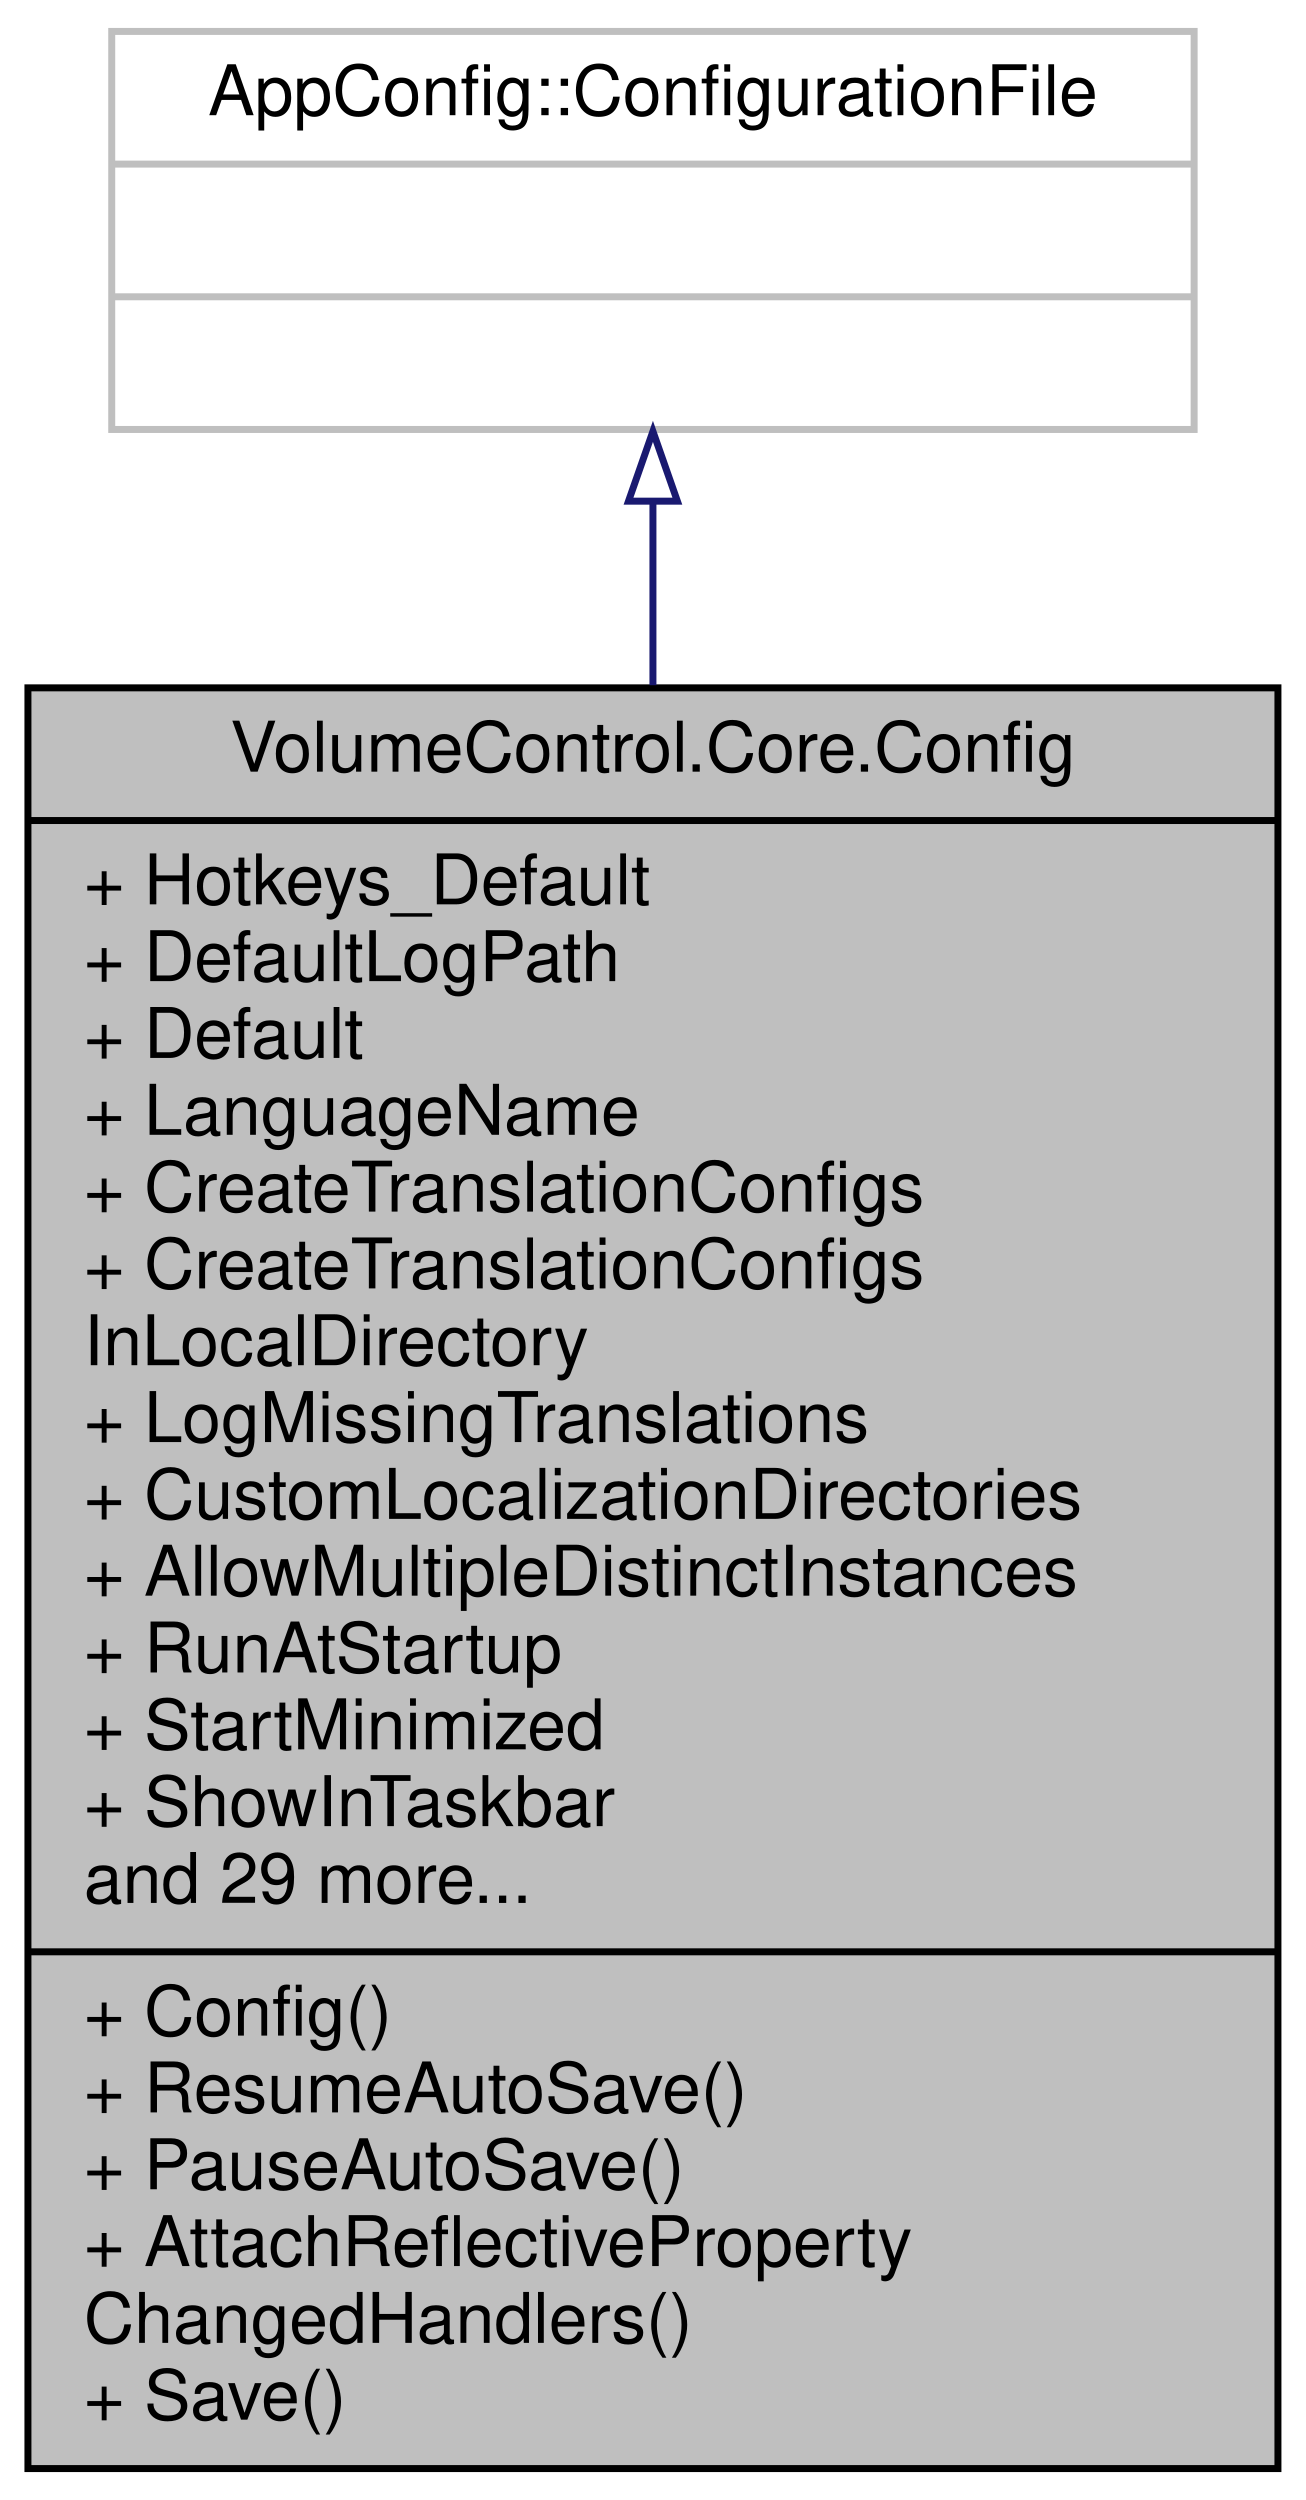
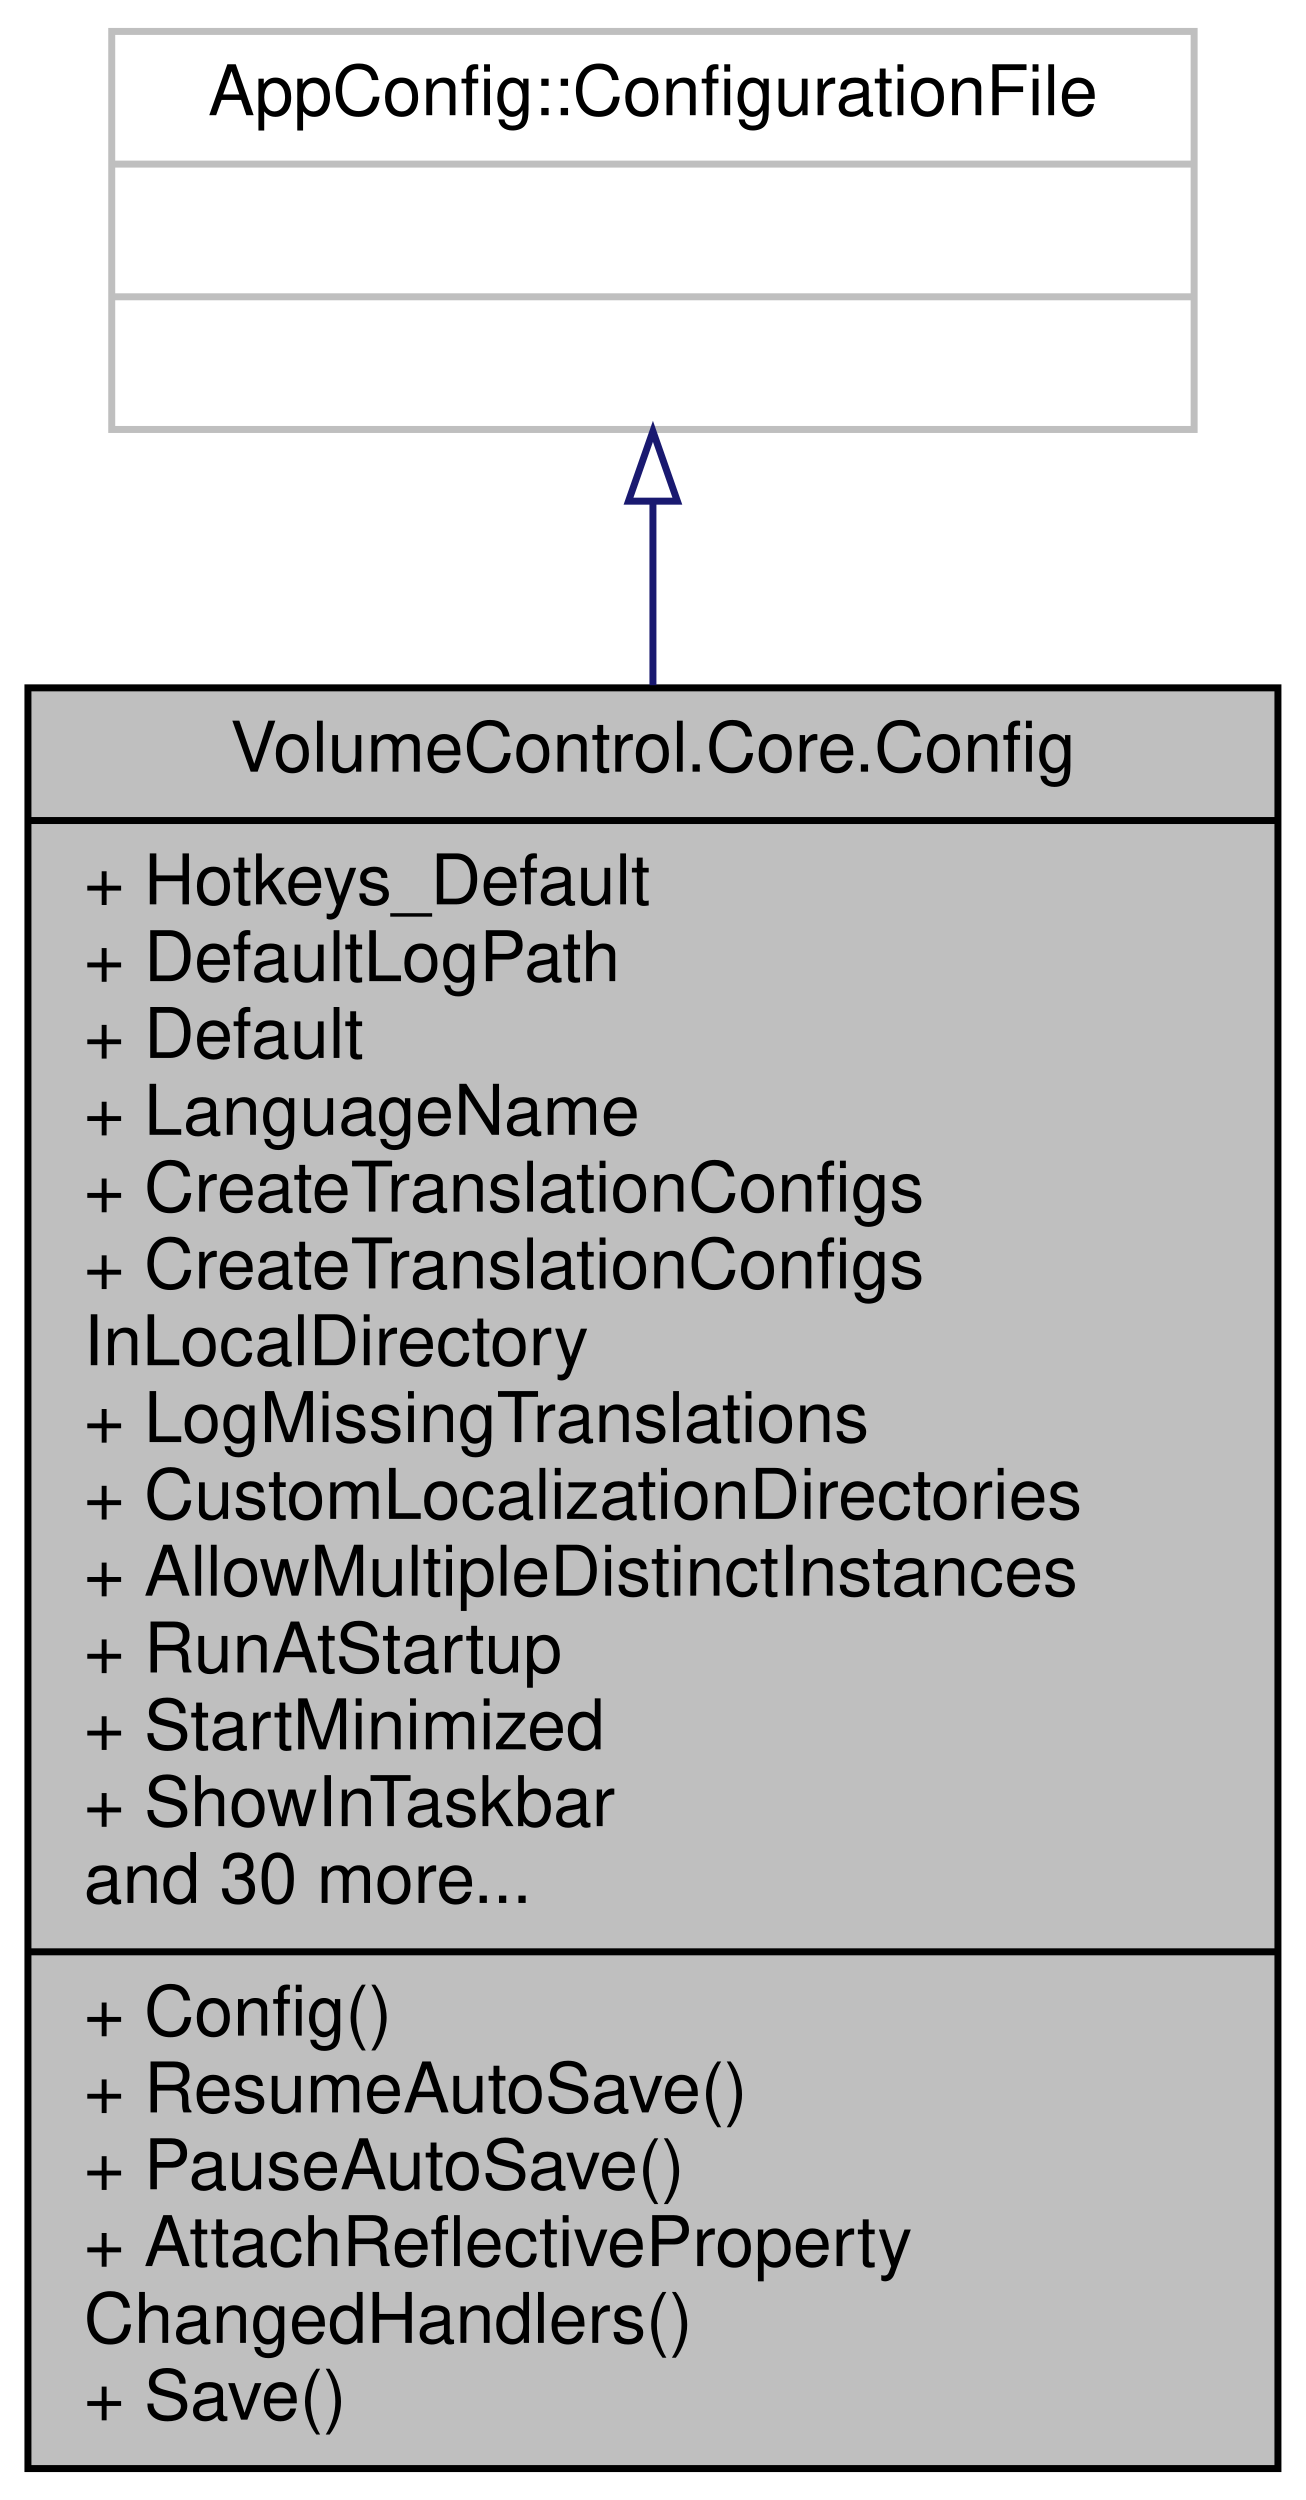
<svg xmlns="http://www.w3.org/2000/svg" xmlns:xlink="http://www.w3.org/1999/xlink" width="187pt" height="358pt" viewBox="0.00 0.00 187.00 358.00">
  <g id="graph0" class="graph" transform="scale(1 1) rotate(0) translate(4 354)">
    <g id="node1" class="node">
      <g id="a_node1">
        <a xlink:title="Contains the application configuration and logic to read from and write to JSON files.">
          <polygon fill="#bfbfbf" stroke="black" points="0,-0.5 0,-255.5 179,-255.5 179,-0.5 0,-0.5" />
          <text text-anchor="middle" x="89.5" y="-243.5" font-family="Helvetica,sans-Serif" font-size="10.00">VolumeControl.Core.Config</text>
          <polyline fill="none" stroke="black" points="0,-236.5 179,-236.5 " />
          <text text-anchor="start" x="8" y="-224.5" font-family="Helvetica,sans-Serif" font-size="10.00">+ Hotkeys_Default</text>
          <text text-anchor="start" x="8" y="-213.5" font-family="Helvetica,sans-Serif" font-size="10.00">+ DefaultLogPath</text>
          <text text-anchor="start" x="8" y="-202.5" font-family="Helvetica,sans-Serif" font-size="10.00">+ Default</text>
          <text text-anchor="start" x="8" y="-191.5" font-family="Helvetica,sans-Serif" font-size="10.00">+ LanguageName</text>
          <text text-anchor="start" x="8" y="-180.5" font-family="Helvetica,sans-Serif" font-size="10.00">+ CreateTranslationConfigs</text>
          <text text-anchor="start" x="8" y="-169.5" font-family="Helvetica,sans-Serif" font-size="10.00">+ CreateTranslationConfigs</text>
          <text text-anchor="start" x="8" y="-158.5" font-family="Helvetica,sans-Serif" font-size="10.00">InLocalDirectory</text>
          <text text-anchor="start" x="8" y="-147.5" font-family="Helvetica,sans-Serif" font-size="10.00">+ LogMissingTranslations</text>
          <text text-anchor="start" x="8" y="-136.5" font-family="Helvetica,sans-Serif" font-size="10.00">+ CustomLocalizationDirectories</text>
          <text text-anchor="start" x="8" y="-125.5" font-family="Helvetica,sans-Serif" font-size="10.00">+ AllowMultipleDistinctInstances</text>
          <text text-anchor="start" x="8" y="-114.5" font-family="Helvetica,sans-Serif" font-size="10.00">+ RunAtStartup</text>
          <text text-anchor="start" x="8" y="-103.5" font-family="Helvetica,sans-Serif" font-size="10.00">+ StartMinimized</text>
          <text text-anchor="start" x="8" y="-92.5" font-family="Helvetica,sans-Serif" font-size="10.00">+ ShowInTaskbar</text>
-           <text text-anchor="start" x="8" y="-81.5" font-family="Helvetica,sans-Serif" font-size="10.00">and 29 more...</text>
+           <text text-anchor="start" x="8" y="-81.5" font-family="Helvetica,sans-Serif" font-size="10.00">and 30 more...</text>
          <polyline fill="none" stroke="black" points="0,-74.5 179,-74.5 " />
          <text text-anchor="start" x="8" y="-62.5" font-family="Helvetica,sans-Serif" font-size="10.00">+ Config()</text>
          <text text-anchor="start" x="8" y="-51.5" font-family="Helvetica,sans-Serif" font-size="10.00">+ ResumeAutoSave()</text>
          <text text-anchor="start" x="8" y="-40.5" font-family="Helvetica,sans-Serif" font-size="10.00">+ PauseAutoSave()</text>
          <text text-anchor="start" x="8" y="-29.5" font-family="Helvetica,sans-Serif" font-size="10.00">+ AttachReflectiveProperty</text>
          <text text-anchor="start" x="8" y="-18.5" font-family="Helvetica,sans-Serif" font-size="10.00">ChangedHandlers()</text>
          <text text-anchor="start" x="8" y="-7.5" font-family="Helvetica,sans-Serif" font-size="10.00">+ Save()</text>
        </a>
      </g>
    </g>
    <g id="node2" class="node">
      <g id="a_node2">
        <a xlink:title=" ">
          <polygon fill="none" stroke="#bfbfbf" points="12,-292.5 12,-349.5 167,-349.5 167,-292.5 12,-292.5" />
          <text text-anchor="middle" x="89.5" y="-337.5" font-family="Helvetica,sans-Serif" font-size="10.00">AppConfig::ConfigurationFile</text>
          <polyline fill="none" stroke="#bfbfbf" points="12,-330.5 167,-330.5 " />
          <text text-anchor="middle" x="89.5" y="-318.5" font-family="Helvetica,sans-Serif" font-size="10.00"> </text>
          <polyline fill="none" stroke="#bfbfbf" points="12,-311.5 167,-311.5 " />
          <text text-anchor="middle" x="89.5" y="-299.5" font-family="Helvetica,sans-Serif" font-size="10.00"> </text>
        </a>
      </g>
    </g>
    <g id="edge1" class="edge">
      <path fill="none" stroke="midnightblue" d="M89.5,-282.2C89.5,-274.16 89.5,-265.25 89.5,-255.88" />
      <polygon fill="none" stroke="midnightblue" points="86,-282.23 89.5,-292.23 93,-282.23 86,-282.23" />
    </g>
  </g>
</svg>
